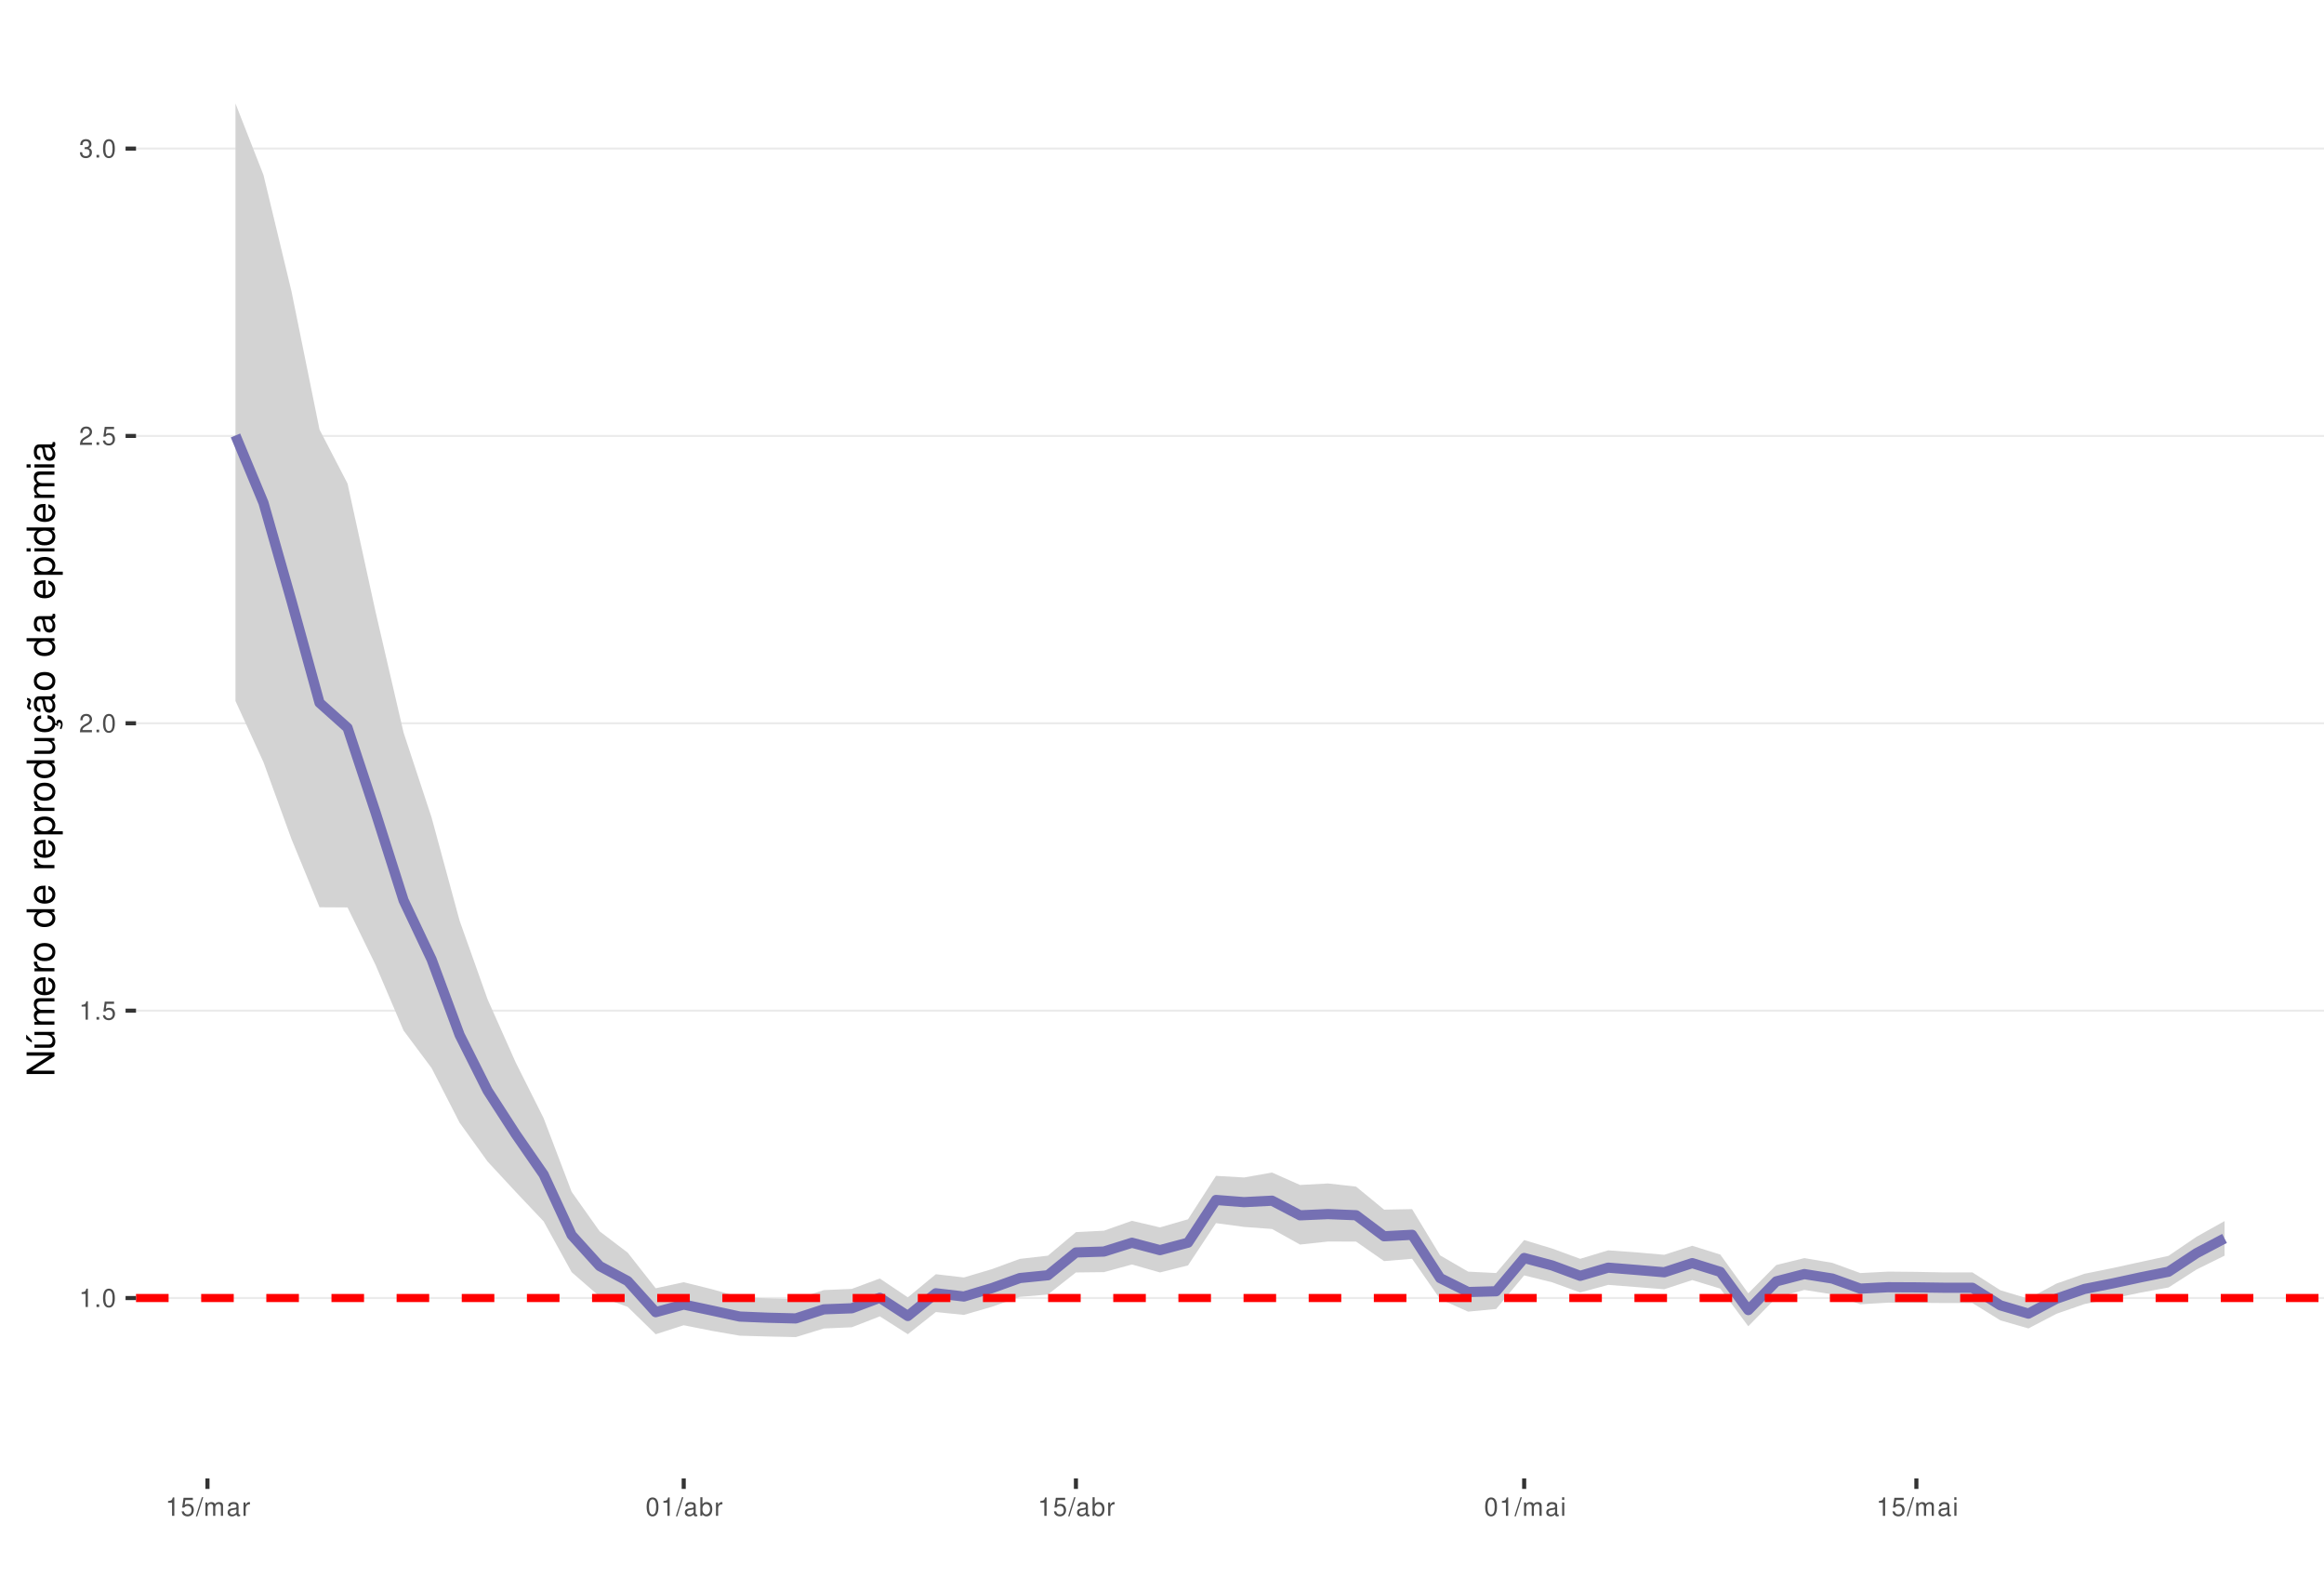
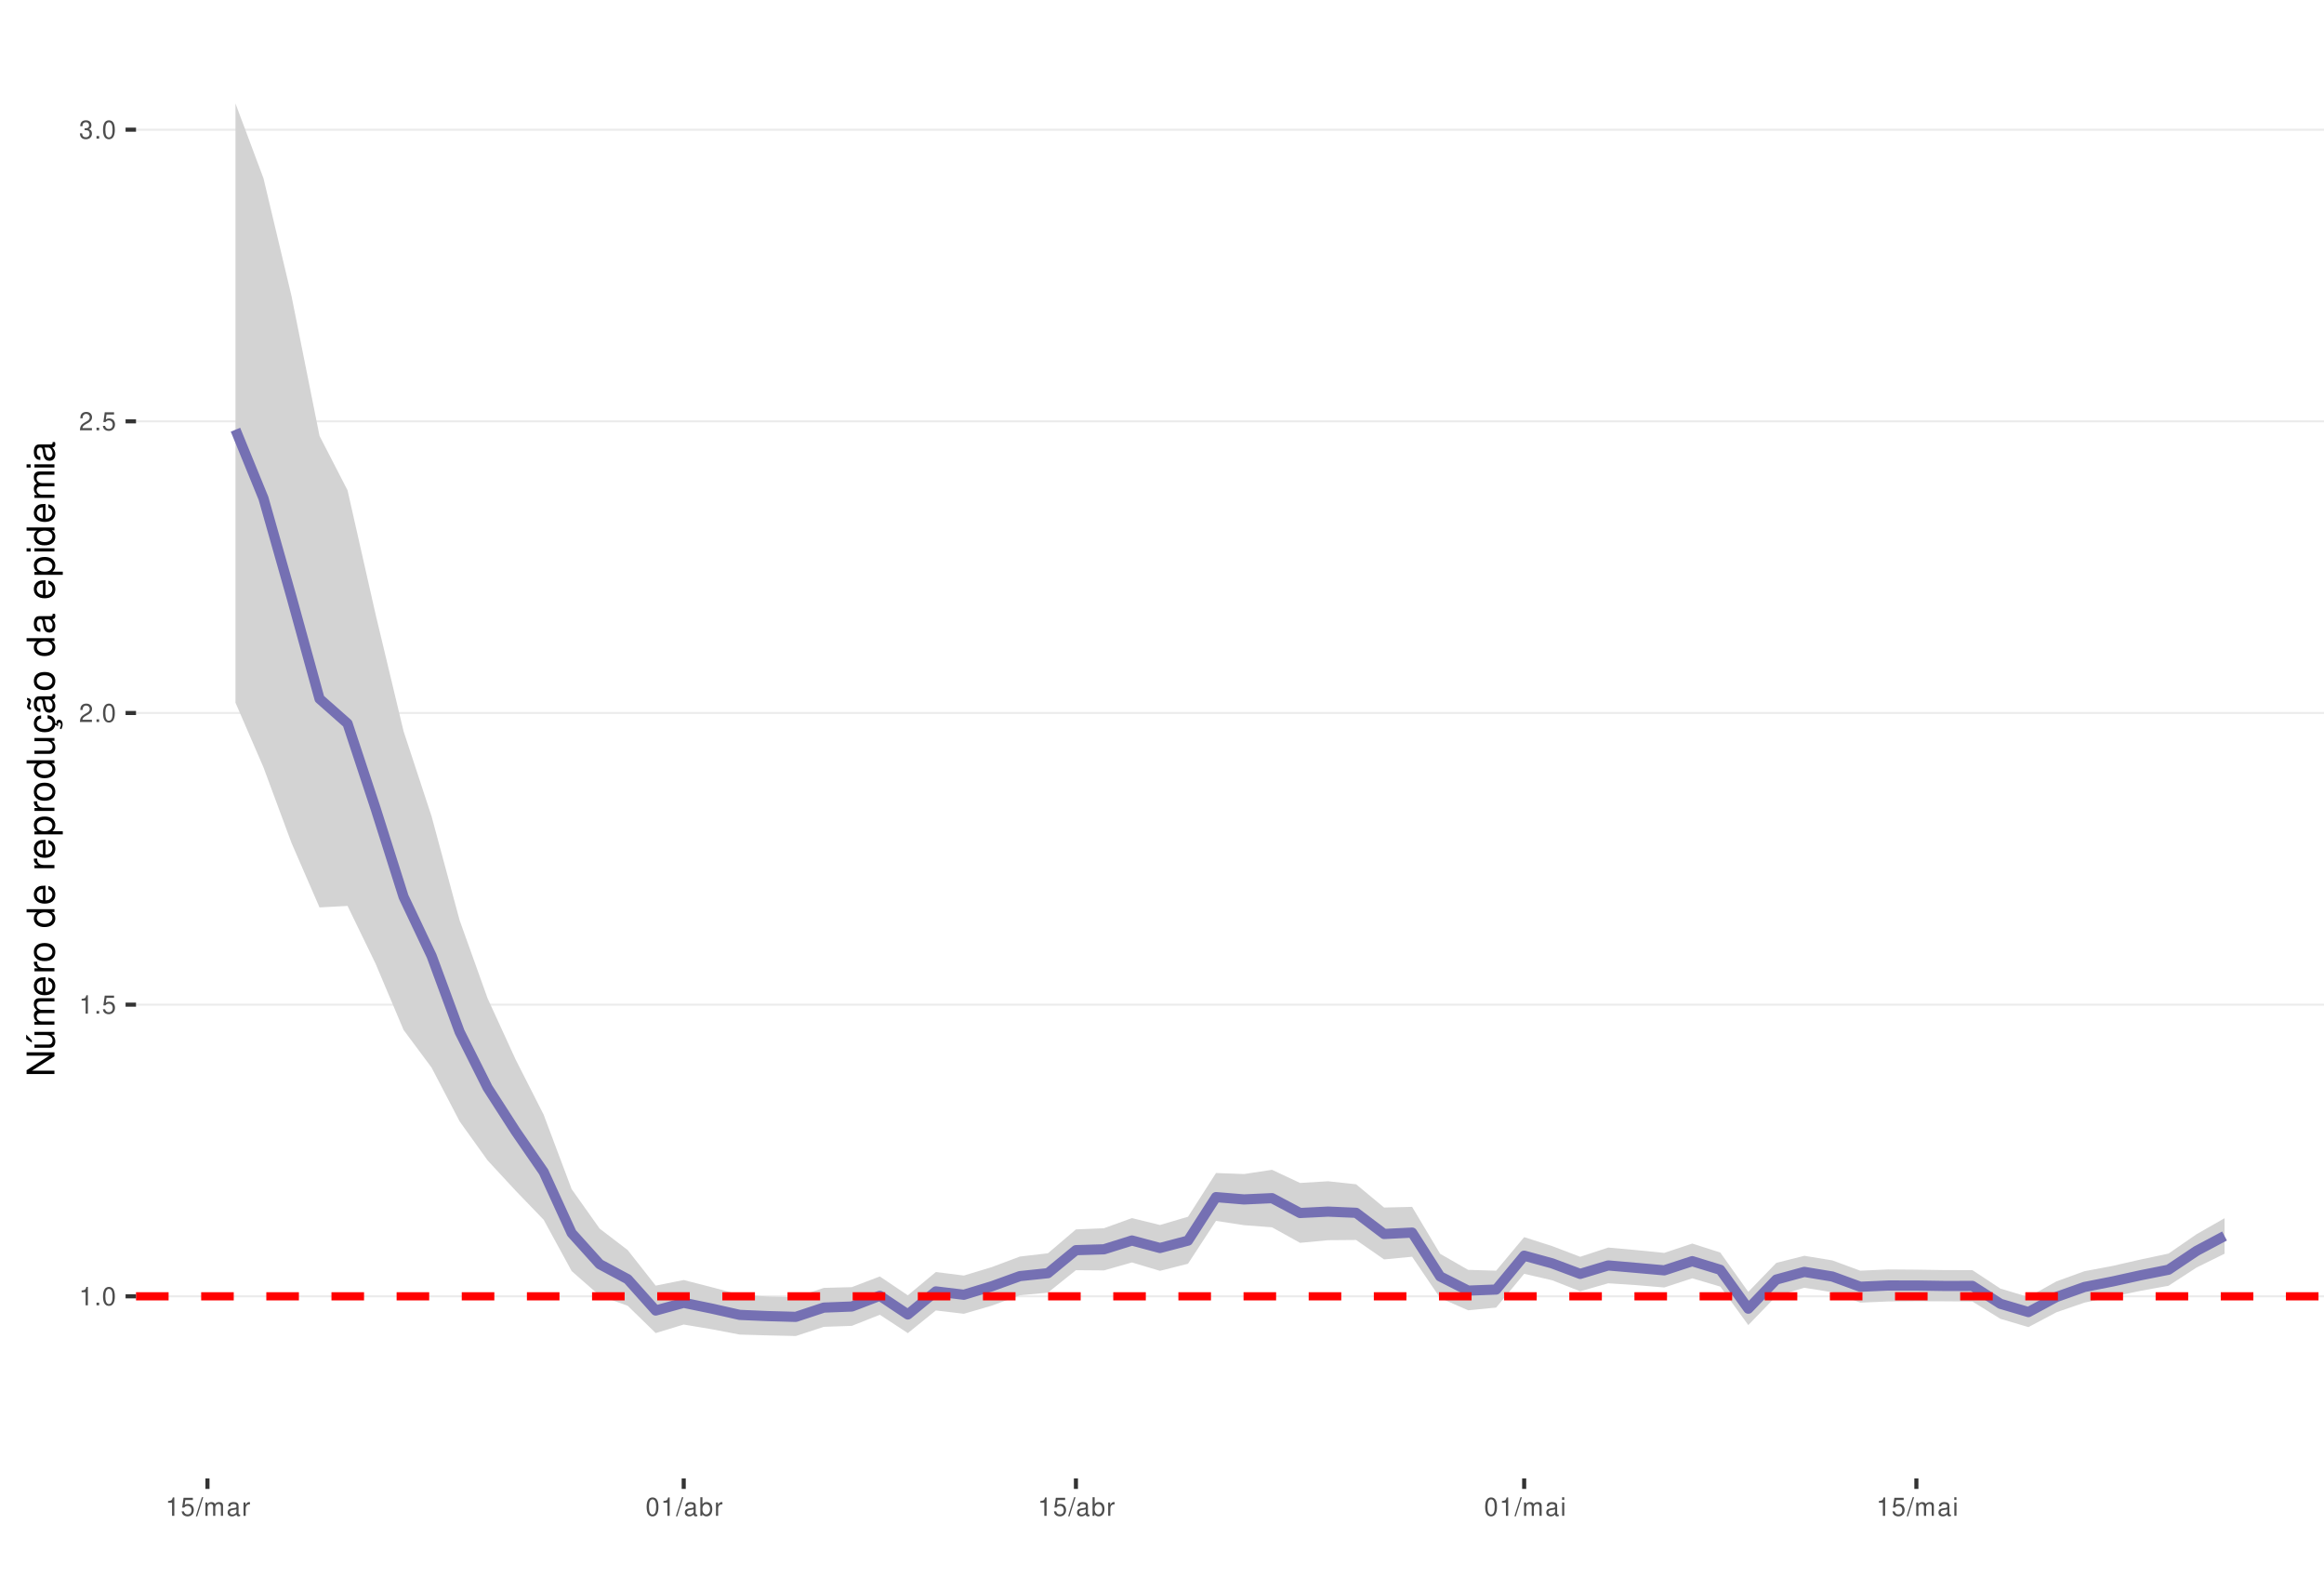
<svg xmlns="http://www.w3.org/2000/svg" xmlns:xlink="http://www.w3.org/1999/xlink" width="609pt" height="413pt" viewBox="0 0 609 413" version="1.1">
  <defs>
    <g>
      <symbol overflow="visible" id="glyph0-0">
        <path style="stroke:none;" d="" />
      </symbol>
      <symbol overflow="visible" id="glyph0-1">
        <path style="stroke:none;" d="M 1.719 -3.422 L 1.719 0 L 2.312 0 L 2.312 -4.812 L 1.922 -4.812 C 1.719 -4.078 1.578 -3.969 0.672 -3.859 L 0.672 -3.422 Z M 1.719 -3.422 " />
      </symbol>
      <symbol overflow="visible" id="glyph0-2">
        <path style="stroke:none;" d="M 1.266 -0.688 L 0.578 -0.688 L 0.578 0 L 1.266 0 Z M 1.266 -0.688 " />
      </symbol>
      <symbol overflow="visible" id="glyph0-3">
        <path style="stroke:none;" d="M 1.828 -4.812 C 1.391 -4.812 0.984 -4.609 0.75 -4.281 C 0.438 -3.859 0.281 -3.219 0.281 -2.328 C 0.281 -0.703 0.812 0.156 1.828 0.156 C 2.828 0.156 3.375 -0.703 3.375 -2.297 C 3.375 -3.219 3.234 -3.844 2.922 -4.281 C 2.672 -4.625 2.281 -4.812 1.828 -4.812 Z M 1.828 -4.297 C 2.469 -4.297 2.781 -3.641 2.781 -2.344 C 2.781 -0.969 2.469 -0.328 1.812 -0.328 C 1.203 -0.328 0.891 -1 0.891 -2.328 C 0.891 -3.641 1.203 -4.297 1.828 -4.297 Z M 1.828 -4.297 " />
      </symbol>
      <symbol overflow="visible" id="glyph0-4">
        <path style="stroke:none;" d="M 3.172 -4.719 L 0.734 -4.719 L 0.375 -2.156 L 0.922 -2.156 C 1.188 -2.469 1.422 -2.594 1.797 -2.594 C 2.422 -2.594 2.812 -2.156 2.812 -1.453 C 2.812 -0.781 2.422 -0.359 1.781 -0.359 C 1.266 -0.359 0.953 -0.625 0.812 -1.156 L 0.234 -1.156 C 0.312 -0.766 0.375 -0.578 0.516 -0.406 C 0.781 -0.047 1.266 0.156 1.797 0.156 C 2.75 0.156 3.422 -0.547 3.422 -1.531 C 3.422 -2.469 2.797 -3.109 1.891 -3.109 C 1.562 -3.109 1.297 -3.016 1.016 -2.828 L 1.203 -4.141 L 3.172 -4.141 Z M 3.172 -4.719 " />
      </symbol>
      <symbol overflow="visible" id="glyph0-5">
        <path style="stroke:none;" d="M 3.375 -0.578 L 0.891 -0.578 C 0.938 -0.984 1.156 -1.234 1.734 -1.578 L 2.406 -1.953 C 3.062 -2.328 3.406 -2.812 3.406 -3.406 C 3.406 -3.812 3.234 -4.188 2.969 -4.438 C 2.688 -4.688 2.344 -4.812 1.891 -4.812 C 1.297 -4.812 0.844 -4.594 0.578 -4.188 C 0.422 -3.938 0.344 -3.641 0.328 -3.141 L 0.922 -3.141 C 0.938 -3.469 0.984 -3.672 1.062 -3.828 C 1.219 -4.125 1.516 -4.297 1.875 -4.297 C 2.406 -4.297 2.797 -3.906 2.797 -3.391 C 2.797 -3.016 2.578 -2.672 2.156 -2.438 L 1.547 -2.078 C 0.562 -1.516 0.281 -1.062 0.219 0 L 3.375 0 Z M 3.375 -0.578 " />
      </symbol>
      <symbol overflow="visible" id="glyph0-6">
        <path style="stroke:none;" d="M 1.469 -2.219 L 1.797 -2.219 C 2.422 -2.219 2.766 -1.922 2.766 -1.344 C 2.766 -0.734 2.406 -0.359 1.797 -0.359 C 1.156 -0.359 0.844 -0.688 0.797 -1.391 L 0.219 -1.391 C 0.234 -1.016 0.312 -0.766 0.422 -0.547 C 0.672 -0.078 1.125 0.156 1.766 0.156 C 2.75 0.156 3.375 -0.438 3.375 -1.344 C 3.375 -1.953 3.141 -2.297 2.562 -2.484 C 3.016 -2.672 3.234 -3 3.234 -3.484 C 3.234 -4.312 2.688 -4.812 1.797 -4.812 C 0.844 -4.812 0.328 -4.281 0.312 -3.266 L 0.906 -3.266 C 0.906 -3.547 0.938 -3.719 1 -3.875 C 1.141 -4.141 1.438 -4.297 1.797 -4.297 C 2.312 -4.297 2.625 -3.984 2.625 -3.469 C 2.625 -3.125 2.516 -2.922 2.25 -2.812 C 2.094 -2.75 1.875 -2.719 1.469 -2.703 Z M 1.469 -2.219 " />
      </symbol>
      <symbol overflow="visible" id="glyph0-7">
        <path style="stroke:none;" d="M 1.531 -4.859 L -0.047 0.141 L 0.312 0.141 L 1.891 -4.859 Z M 1.531 -4.859 " />
      </symbol>
      <symbol overflow="visible" id="glyph0-8">
        <path style="stroke:none;" d="M 0.469 -3.484 L 0.469 0 L 1.031 0 L 1.031 -2.188 C 1.031 -2.703 1.391 -3.109 1.844 -3.109 C 2.25 -3.109 2.484 -2.844 2.484 -2.406 L 2.484 0 L 3.047 0 L 3.047 -2.188 C 3.047 -2.703 3.422 -3.109 3.875 -3.109 C 4.266 -3.109 4.516 -2.844 4.516 -2.406 L 4.516 0 L 5.078 0 L 5.078 -2.609 C 5.078 -3.234 4.719 -3.594 4.062 -3.594 C 3.594 -3.594 3.312 -3.453 2.984 -3.062 C 2.781 -3.422 2.5 -3.594 2.047 -3.594 C 1.578 -3.594 1.266 -3.422 0.984 -3 L 0.984 -3.484 Z M 0.469 -3.484 " />
      </symbol>
      <symbol overflow="visible" id="glyph0-9">
        <path style="stroke:none;" d="M 3.562 -0.328 C 3.5 -0.312 3.469 -0.312 3.438 -0.312 C 3.25 -0.312 3.141 -0.406 3.141 -0.578 L 3.141 -2.641 C 3.141 -3.25 2.688 -3.594 1.828 -3.594 C 1.312 -3.594 0.906 -3.438 0.672 -3.188 C 0.516 -3 0.453 -2.797 0.438 -2.453 L 0.984 -2.453 C 1.031 -2.875 1.297 -3.078 1.812 -3.078 C 2.312 -3.078 2.594 -2.891 2.594 -2.562 L 2.594 -2.406 C 2.578 -2.172 2.469 -2.078 2.016 -2.031 C 1.219 -1.922 1.109 -1.891 0.891 -1.812 C 0.484 -1.641 0.281 -1.328 0.281 -0.875 C 0.281 -0.25 0.719 0.156 1.422 0.156 C 1.859 0.156 2.219 0 2.609 -0.359 C 2.656 0 2.828 0.156 3.188 0.156 C 3.297 0.156 3.375 0.141 3.562 0.094 Z M 2.594 -1.094 C 2.594 -0.906 2.531 -0.797 2.375 -0.641 C 2.141 -0.438 1.875 -0.328 1.547 -0.328 C 1.109 -0.328 0.859 -0.547 0.859 -0.891 C 0.859 -1.266 1.094 -1.438 1.703 -1.531 C 2.297 -1.609 2.406 -1.641 2.594 -1.719 Z M 2.594 -1.094 " />
      </symbol>
      <symbol overflow="visible" id="glyph0-10">
        <path style="stroke:none;" d="M 0.453 -3.484 L 0.453 0 L 1.016 0 L 1.016 -1.812 C 1.031 -2.656 1.375 -3.016 2.141 -3 L 2.141 -3.562 C 2.047 -3.578 1.984 -3.594 1.922 -3.594 C 1.562 -3.594 1.297 -3.375 0.969 -2.859 L 0.969 -3.484 Z M 0.453 -3.484 " />
      </symbol>
      <symbol overflow="visible" id="glyph0-11">
        <path style="stroke:none;" d="M 0.359 -4.859 L 0.359 0 L 0.859 0 L 0.859 -0.453 C 1.125 -0.047 1.484 0.156 1.969 0.156 C 2.875 0.156 3.484 -0.594 3.484 -1.75 C 3.484 -2.891 2.922 -3.594 1.984 -3.594 C 1.516 -3.594 1.172 -3.406 0.906 -3.016 L 0.906 -4.859 Z M 1.891 -3.062 C 2.5 -3.062 2.906 -2.531 2.906 -1.703 C 2.906 -0.906 2.484 -0.359 1.891 -0.359 C 1.297 -0.359 0.906 -0.906 0.906 -1.719 C 0.906 -2.531 1.297 -3.062 1.891 -3.062 Z M 1.891 -3.062 " />
      </symbol>
      <symbol overflow="visible" id="glyph0-12">
        <path style="stroke:none;" d="M 1 -3.484 L 0.453 -3.484 L 0.453 0 L 1 0 Z M 1 -4.859 L 0.438 -4.859 L 0.438 -4.156 L 1 -4.156 Z M 1 -4.859 " />
      </symbol>
      <symbol overflow="visible" id="glyph1-0">
        <path style="stroke:none;" d="" />
      </symbol>
      <symbol overflow="visible" id="glyph1-1">
        <path style="stroke:none;" d="M -7.297 -6.453 L -7.297 -5.578 L -1.328 -5.578 L -7.297 -1.766 L -7.297 -0.766 L 0 -0.766 L 0 -1.641 L -5.906 -1.641 L 0 -5.406 L 0 -6.453 Z M -7.297 -6.453 " />
      </symbol>
      <symbol overflow="visible" id="glyph1-2">
        <path style="stroke:none;" d="M 0 -4.812 L -5.234 -4.812 L -5.234 -3.984 L -2.266 -3.984 C -1.203 -3.984 -0.5 -3.438 -0.5 -2.562 C -0.5 -1.906 -0.906 -1.484 -1.531 -1.484 L -5.234 -1.484 L -5.234 -0.656 L -1.203 -0.656 C -0.328 -0.656 0.234 -1.297 0.234 -2.312 C 0.234 -3.094 -0.047 -3.578 -0.734 -4.062 L 0 -4.062 Z M -7.406 -2.953 L -5.922 -2 L -5.922 -2.594 L -7.406 -4.094 Z M -7.406 -2.953 " />
      </symbol>
      <symbol overflow="visible" id="glyph1-3">
        <path style="stroke:none;" d="M -5.234 -0.703 L 0 -0.703 L 0 -1.547 L -3.297 -1.547 C -4.047 -1.547 -4.656 -2.094 -4.656 -2.766 C -4.656 -3.391 -4.281 -3.734 -3.609 -3.734 L 0 -3.734 L 0 -4.578 L -3.297 -4.578 C -4.047 -4.578 -4.656 -5.125 -4.656 -5.812 C -4.656 -6.422 -4.266 -6.781 -3.609 -6.781 L 0 -6.781 L 0 -7.625 L -3.938 -7.625 C -4.875 -7.625 -5.391 -7.078 -5.391 -6.094 C -5.391 -5.406 -5.188 -4.984 -4.594 -4.484 C -5.156 -4.188 -5.391 -3.766 -5.391 -3.078 C -5.391 -2.375 -5.125 -1.906 -4.5 -1.469 L -5.234 -1.469 Z M -5.234 -0.703 " />
      </symbol>
      <symbol overflow="visible" id="glyph1-4">
        <path style="stroke:none;" d="M -2.344 -5.125 C -3.141 -5.125 -3.625 -5.062 -4.016 -4.922 C -4.875 -4.578 -5.391 -3.781 -5.391 -2.797 C -5.391 -1.344 -4.281 -0.406 -2.547 -0.406 C -0.812 -0.406 0.234 -1.297 0.234 -2.781 C 0.234 -3.984 -0.453 -4.812 -1.594 -5.016 L -1.594 -4.188 C -0.906 -3.953 -0.547 -3.484 -0.547 -2.812 C -0.547 -2.281 -0.781 -1.828 -1.219 -1.547 C -1.516 -1.344 -1.812 -1.281 -2.344 -1.266 Z M -3.016 -1.297 C -3.984 -1.359 -4.625 -1.953 -4.625 -2.797 C -4.625 -3.641 -3.953 -4.234 -3.016 -4.234 Z M -3.016 -1.297 " />
      </symbol>
      <symbol overflow="visible" id="glyph1-5">
        <path style="stroke:none;" d="M -5.234 -0.688 L 0 -0.688 L 0 -1.531 L -2.719 -1.531 C -3.984 -1.547 -4.547 -2.062 -4.516 -3.203 L -5.359 -3.203 C -5.375 -3.062 -5.391 -2.984 -5.391 -2.891 C -5.391 -2.344 -5.062 -1.938 -4.297 -1.453 L -5.234 -1.453 Z M -5.234 -0.688 " />
      </symbol>
      <symbol overflow="visible" id="glyph1-6">
        <path style="stroke:none;" d="M -5.391 -2.719 C -5.391 -1.234 -4.344 -0.359 -2.578 -0.359 C -0.812 -0.359 0.234 -1.234 0.234 -2.734 C 0.234 -4.203 -0.812 -5.094 -2.547 -5.094 C -4.359 -5.094 -5.391 -4.234 -5.391 -2.719 Z M -4.625 -2.734 C -4.625 -3.672 -3.844 -4.234 -2.547 -4.234 C -1.312 -4.234 -0.547 -3.656 -0.547 -2.734 C -0.547 -1.797 -1.312 -1.234 -2.578 -1.234 C -3.844 -1.234 -4.625 -1.797 -4.625 -2.734 Z M -4.625 -2.734 " />
      </symbol>
      <symbol overflow="visible" id="glyph1-7">
        <path style="stroke:none;" d="" />
      </symbol>
      <symbol overflow="visible" id="glyph1-8">
        <path style="stroke:none;" d="M -7.297 -4.953 L -7.297 -4.125 L -4.578 -4.125 C -5.109 -3.766 -5.391 -3.203 -5.391 -2.516 C -5.391 -1.156 -4.297 -0.266 -2.625 -0.266 C -0.859 -0.266 0.234 -1.125 0.234 -2.547 C 0.234 -3.266 -0.047 -3.766 -0.688 -4.203 L 0 -4.203 L 0 -4.953 Z M -4.609 -2.656 C -4.609 -3.547 -3.812 -4.125 -2.562 -4.125 C -1.344 -4.125 -0.547 -3.547 -0.547 -2.656 C -0.547 -1.734 -1.359 -1.125 -2.578 -1.125 C -3.797 -1.125 -4.609 -1.734 -4.609 -2.656 Z M -4.609 -2.656 " />
      </symbol>
      <symbol overflow="visible" id="glyph1-9">
        <path style="stroke:none;" d="M 2.188 -0.547 L 2.188 -1.375 L -0.547 -1.375 C -0.016 -1.812 0.234 -2.312 0.234 -2.984 C 0.234 -4.344 -0.859 -5.234 -2.531 -5.234 C -4.297 -5.234 -5.391 -4.375 -5.391 -2.984 C -5.391 -2.266 -5.062 -1.703 -4.453 -1.312 L -5.234 -1.312 L -5.234 -0.547 Z M -4.609 -2.844 C -4.609 -3.766 -3.797 -4.359 -2.547 -4.359 C -1.359 -4.359 -0.547 -3.75 -0.547 -2.844 C -0.547 -1.953 -1.344 -1.375 -2.578 -1.375 C -3.812 -1.375 -4.609 -1.953 -4.609 -2.844 Z M -4.609 -2.844 " />
      </symbol>
      <symbol overflow="visible" id="glyph1-10">
        <path style="stroke:none;" d="M 0 -4.812 L -5.234 -4.812 L -5.234 -3.984 L -2.266 -3.984 C -1.203 -3.984 -0.5 -3.438 -0.5 -2.562 C -0.5 -1.906 -0.906 -1.484 -1.531 -1.484 L -5.234 -1.484 L -5.234 -0.656 L -1.203 -0.656 C -0.328 -0.656 0.234 -1.297 0.234 -2.312 C 0.234 -3.094 -0.047 -3.578 -0.734 -4.062 L 0 -4.062 Z M 0 -4.812 " />
      </symbol>
      <symbol overflow="visible" id="glyph1-11">
        <path style="stroke:none;" d="M 0.234 -2.641 C 0.234 -3.875 -0.547 -4.703 -1.797 -4.766 L -1.797 -3.938 C -0.953 -3.797 -0.531 -3.359 -0.531 -2.656 C -0.531 -1.734 -1.281 -1.188 -2.516 -1.188 C -3.844 -1.188 -4.625 -1.719 -4.625 -2.625 C -4.625 -3.328 -4.203 -3.766 -3.484 -3.875 L -3.484 -4.703 C -3.984 -4.672 -4.312 -4.562 -4.609 -4.359 C -5.094 -4 -5.391 -3.375 -5.391 -2.641 C -5.391 -1.219 -4.266 -0.312 -2.531 -0.312 C -1.469 -0.312 -0.625 -0.672 -0.156 -1.312 C 0.047 -1.594 0.125 -1.812 0.203 -2.25 L 0.922 -1.938 L 0.984 -2.062 C 0.938 -2.188 0.906 -2.25 0.906 -2.375 C 0.906 -2.656 1.047 -2.828 1.281 -2.828 C 1.547 -2.828 1.734 -2.594 1.734 -2.297 C 1.734 -2.031 1.672 -1.844 1.438 -1.406 L 1.406 -1.312 L 1.812 -1.094 C 2.078 -1.75 2.141 -1.953 2.141 -2.344 C 2.141 -3.109 1.781 -3.578 1.203 -3.578 C 0.781 -3.578 0.547 -3.297 0.547 -2.797 C 0.547 -2.703 0.547 -2.641 0.562 -2.516 Z M 0.234 -2.641 " />
      </symbol>
      <symbol overflow="visible" id="glyph1-12">
        <path style="stroke:none;" d="M -0.484 -5.344 C -0.469 -5.266 -0.469 -5.219 -0.469 -5.172 C -0.469 -4.875 -0.625 -4.719 -0.875 -4.719 L -3.953 -4.719 C -4.891 -4.719 -5.391 -4.047 -5.391 -2.75 C -5.391 -1.984 -5.172 -1.375 -4.781 -1.016 C -4.516 -0.766 -4.203 -0.672 -3.688 -0.656 L -3.688 -1.484 C -4.328 -1.562 -4.625 -1.938 -4.625 -2.719 C -4.625 -3.484 -4.344 -3.891 -3.844 -3.891 L -3.625 -3.891 C -3.266 -3.875 -3.125 -3.703 -3.047 -3.016 C -2.891 -1.844 -2.844 -1.656 -2.719 -1.344 C -2.453 -0.734 -2 -0.422 -1.312 -0.422 C -0.375 -0.422 0.234 -1.078 0.234 -2.141 C 0.234 -2.797 0 -3.328 -0.547 -3.922 C 0 -3.984 0.234 -4.234 0.234 -4.781 C 0.234 -4.953 0.203 -5.062 0.141 -5.344 Z M -1.656 -3.891 C -1.375 -3.891 -1.203 -3.812 -0.969 -3.562 C -0.656 -3.219 -0.5 -2.812 -0.5 -2.312 C -0.5 -1.672 -0.812 -1.297 -1.344 -1.297 C -1.891 -1.297 -2.172 -1.656 -2.297 -2.547 C -2.422 -3.438 -2.453 -3.609 -2.594 -3.891 Z M -7.172 -3.75 C -6.922 -3.672 -6.812 -3.547 -6.812 -3.375 C -6.812 -3.25 -6.875 -2.984 -6.984 -2.734 C -7.156 -2.312 -7.172 -2.25 -7.172 -2.047 C -7.172 -1.594 -6.797 -1.297 -6.141 -1.188 L -6.141 -1.766 C -6.375 -1.812 -6.5 -1.938 -6.5 -2.094 C -6.5 -2.203 -6.469 -2.344 -6.375 -2.578 C -6.156 -3.156 -6.125 -3.234 -6.125 -3.438 C -6.125 -3.922 -6.484 -4.219 -7.172 -4.312 Z M -7.172 -3.75 " />
      </symbol>
      <symbol overflow="visible" id="glyph1-13">
        <path style="stroke:none;" d="M -0.484 -5.344 C -0.469 -5.266 -0.469 -5.219 -0.469 -5.172 C -0.469 -4.875 -0.625 -4.719 -0.875 -4.719 L -3.953 -4.719 C -4.891 -4.719 -5.391 -4.047 -5.391 -2.75 C -5.391 -1.984 -5.172 -1.375 -4.781 -1.016 C -4.516 -0.766 -4.203 -0.672 -3.688 -0.656 L -3.688 -1.484 C -4.328 -1.562 -4.625 -1.938 -4.625 -2.719 C -4.625 -3.484 -4.344 -3.891 -3.844 -3.891 L -3.625 -3.891 C -3.266 -3.875 -3.125 -3.703 -3.047 -3.016 C -2.891 -1.844 -2.844 -1.656 -2.719 -1.344 C -2.453 -0.734 -2 -0.422 -1.312 -0.422 C -0.375 -0.422 0.234 -1.078 0.234 -2.141 C 0.234 -2.797 0 -3.328 -0.547 -3.922 C 0 -3.984 0.234 -4.234 0.234 -4.781 C 0.234 -4.953 0.203 -5.062 0.141 -5.344 Z M -1.656 -3.891 C -1.375 -3.891 -1.203 -3.812 -0.969 -3.562 C -0.656 -3.219 -0.5 -2.812 -0.5 -2.312 C -0.5 -1.672 -0.812 -1.297 -1.344 -1.297 C -1.891 -1.297 -2.172 -1.656 -2.297 -2.547 C -2.422 -3.438 -2.453 -3.609 -2.594 -3.891 Z M -1.656 -3.891 " />
      </symbol>
      <symbol overflow="visible" id="glyph1-14">
        <path style="stroke:none;" d="M -5.234 -1.5 L -5.234 -0.672 L 0 -0.672 L 0 -1.5 Z M -7.297 -1.5 L -7.297 -0.656 L -6.234 -0.656 L -6.234 -1.5 Z M -7.297 -1.5 " />
      </symbol>
    </g>
    <clipPath id="clip1">
      <path d="M 35.645 9.961 L 609 9.961 L 609 387.328 L 35.645 387.328 Z M 35.645 9.961 " />
    </clipPath>
    <clipPath id="clip2">
-       <path d="M 35.645 339 L 609 339 L 609 341 L 35.645 341 Z M 35.645 339 " />
+       <path d="M 35.645 339 L 609 339 L 609 340 L 35.645 340 Z M 35.645 339 " />
    </clipPath>
    <clipPath id="clip3">
-       <path d="M 35.645 264 L 609 264 L 609 266 L 35.645 266 Z M 35.645 264 " />
+       <path d="M 35.645 262 L 609 262 L 609 264 L 35.645 264 Z M 35.645 262 " />
    </clipPath>
    <clipPath id="clip4">
-       <path d="M 35.645 189 L 609 189 L 609 190 L 35.645 190 Z M 35.645 189 " />
+       <path d="M 35.645 186 L 609 186 L 609 188 L 35.645 188 Z M 35.645 186 " />
    </clipPath>
    <clipPath id="clip5">
-       <path d="M 35.645 113 L 609 113 L 609 115 L 35.645 115 Z M 35.645 113 " />
+       <path d="M 35.645 110 L 609 110 L 609 111 L 35.645 111 Z M 35.645 110 " />
    </clipPath>
    <clipPath id="clip6">
-       <path d="M 35.645 38 L 609 38 L 609 40 L 35.645 40 Z M 35.645 38 " />
+       <path d="M 35.645 33 L 609 33 L 609 35 L 35.645 35 Z M 35.645 33 " />
    </clipPath>
    <clipPath id="clip7">
-       <path d="M 35.645 338 L 609 338 L 609 342 L 35.645 342 Z M 35.645 338 " />
+       <path d="M 35.645 338 L 609 338 L 609 341 L 35.645 341 Z M 35.645 338 " />
    </clipPath>
  </defs>
  <g id="surface157">
    <rect x="0" y="0" width="609" height="413" style="fill:rgb(100%,100%,100%);fill-opacity:1;stroke:none;" />
    <rect x="0" y="0" width="609" height="413" style="fill:rgb(100%,100%,100%);fill-opacity:1;stroke:none;" />
    <path style="fill:none;stroke-width:1.067;stroke-linecap:round;stroke-linejoin:round;stroke:rgb(100%,100%,100%);stroke-opacity:1;stroke-miterlimit:10;" d="M 0 413 L 609 413 L 609 0 L 0 0 Z M 0 413 " />
    <g clip-path="url(#clip1)" clip-rule="nonzero">
      <path style=" stroke:none;fill-rule:nonzero;fill:rgb(100%,100%,100%);fill-opacity:1;" d="M 35.645 387.328 L 609 387.328 L 609 9.961 L 35.645 9.961 Z M 35.645 387.328 " />
    </g>
    <g clip-path="url(#clip2)" clip-rule="nonzero">
-       <path style="fill:none;stroke-width:0.533;stroke-linecap:butt;stroke-linejoin:round;stroke:rgb(92.157%,92.157%,92.157%);stroke-opacity:1;stroke-miterlimit:10;" d="M 35.645 340.062 L 609 340.062 " />
+       <path style="fill:none;stroke-width:0.533;stroke-linecap:butt;stroke-linejoin:round;stroke:rgb(92.157%,92.157%,92.157%);stroke-opacity:1;stroke-miterlimit:10;" d="M 35.645 339.613 L 609 339.613 " />
    </g>
    <g clip-path="url(#clip3)" clip-rule="nonzero">
-       <path style="fill:none;stroke-width:0.533;stroke-linecap:butt;stroke-linejoin:round;stroke:rgb(92.157%,92.157%,92.157%);stroke-opacity:1;stroke-miterlimit:10;" d="M 35.645 264.777 L 609 264.777 " />
+       <path style="fill:none;stroke-width:0.533;stroke-linecap:butt;stroke-linejoin:round;stroke:rgb(92.157%,92.157%,92.157%);stroke-opacity:1;stroke-miterlimit:10;" d="M 35.645 263.203 L 609 263.203 " />
    </g>
    <g clip-path="url(#clip4)" clip-rule="nonzero">
-       <path style="fill:none;stroke-width:0.533;stroke-linecap:butt;stroke-linejoin:round;stroke:rgb(92.157%,92.157%,92.157%);stroke-opacity:1;stroke-miterlimit:10;" d="M 35.645 189.492 L 609 189.492 " />
+       <path style="fill:none;stroke-width:0.533;stroke-linecap:butt;stroke-linejoin:round;stroke:rgb(92.157%,92.157%,92.157%);stroke-opacity:1;stroke-miterlimit:10;" d="M 35.645 186.793 L 609 186.793 " />
    </g>
    <g clip-path="url(#clip5)" clip-rule="nonzero">
-       <path style="fill:none;stroke-width:0.533;stroke-linecap:butt;stroke-linejoin:round;stroke:rgb(92.157%,92.157%,92.157%);stroke-opacity:1;stroke-miterlimit:10;" d="M 35.645 114.207 L 609 114.207 " />
+       <path style="fill:none;stroke-width:0.533;stroke-linecap:butt;stroke-linejoin:round;stroke:rgb(92.157%,92.157%,92.157%);stroke-opacity:1;stroke-miterlimit:10;" d="M 35.645 110.383 L 609 110.383 " />
    </g>
    <g clip-path="url(#clip6)" clip-rule="nonzero">
-       <path style="fill:none;stroke-width:0.533;stroke-linecap:butt;stroke-linejoin:round;stroke:rgb(92.157%,92.157%,92.157%);stroke-opacity:1;stroke-miterlimit:10;" d="M 35.645 38.922 L 609 38.922 " />
-     </g>
-     <path style=" stroke:none;fill-rule:nonzero;fill:rgb(82.745%,82.745%,82.745%);fill-opacity:1;" d="M 61.707 27.117 L 69.047 45.852 L 76.391 76.367 L 83.73 112.539 L 91.07 126.68 L 98.414 160.285 L 105.754 191.922 L 113.098 214.18 L 120.438 241.207 L 127.777 261.824 L 135.121 278.305 L 142.461 292.953 L 149.801 312.242 L 157.145 322.59 L 164.484 328.168 L 171.824 337.5 L 179.168 335.918 L 186.508 337.734 L 193.852 339.809 L 201.191 340.137 L 208.531 340.344 L 215.875 337.984 L 223.215 337.668 L 230.555 334.945 L 237.898 339.883 L 245.238 333.82 L 252.582 334.672 L 259.922 332.496 L 267.262 329.801 L 274.605 328.961 L 281.945 322.797 L 289.285 322.422 L 296.629 319.828 L 303.969 321.555 L 311.312 319.43 L 318.652 308.051 L 325.992 308.477 L 333.336 307.188 L 340.676 310.438 L 348.016 310.047 L 355.359 310.871 L 362.699 316.906 L 370.039 316.773 L 377.383 328.883 L 384.723 333.148 L 392.066 333.512 L 399.406 324.867 L 406.746 327.098 L 414.09 329.781 L 421.43 327.566 L 428.77 328.09 L 436.113 328.73 L 443.453 326.371 L 450.797 328.672 L 458.137 338.82 L 465.477 331.414 L 472.82 329.602 L 480.16 330.844 L 487.5 333.52 L 494.844 333.141 L 502.184 333.211 L 509.527 333.348 L 516.867 333.344 L 524.207 338.027 L 531.551 340.227 L 538.891 336.273 L 546.23 333.707 L 553.574 332.219 L 568.254 329.008 L 575.598 324.008 L 582.938 319.902 L 582.938 328.965 L 575.598 332.594 L 568.254 337.301 L 560.914 338.648 L 553.574 340.191 L 546.23 341.641 L 538.891 344.191 L 531.551 348.02 L 524.207 345.914 L 516.867 341.375 L 509.527 341.367 L 502.184 341.312 L 494.844 341.27 L 487.5 341.699 L 480.16 339.086 L 472.82 337.938 L 465.477 339.961 L 458.137 347.457 L 450.797 337.598 L 443.453 335.359 L 436.113 337.758 L 428.77 337.184 L 421.43 336.617 L 414.09 338.609 L 406.746 335.945 L 399.406 334.129 L 392.066 342.93 L 384.723 343.625 L 377.383 340.348 L 370.039 329.781 L 362.699 330.383 L 355.359 325.273 L 348.016 325.254 L 340.676 326.051 L 333.336 321.973 L 325.992 321.43 L 318.652 320.441 L 311.312 331.516 L 303.969 333.359 L 296.629 331.273 L 289.285 333.277 L 281.945 333.359 L 274.605 339.141 L 267.262 339.758 L 259.922 342.355 L 252.582 344.48 L 245.238 343.734 L 237.898 349.539 L 230.555 344.863 L 223.215 347.719 L 215.875 348.043 L 208.531 350.297 L 201.191 350.133 L 193.852 349.926 L 186.508 348.652 L 179.168 347.191 L 171.824 349.547 L 164.484 342.387 L 157.145 339.68 L 149.801 333.285 L 142.461 319.984 L 135.121 312.23 L 127.777 304.309 L 120.438 294.121 L 113.098 279.812 L 105.754 269.977 L 98.414 252.793 L 91.07 237.734 L 83.73 237.688 L 76.391 219.852 L 69.047 199.691 L 61.707 183.645 Z M 61.707 27.117 " />
-     <path style="fill:none;stroke-width:2.667;stroke-linecap:butt;stroke-linejoin:round;stroke:rgb(45.882%,43.922%,70.196%);stroke-opacity:1;stroke-miterlimit:10;" d="M 61.707 114.086 L 69.047 131.738 L 76.391 157.477 L 83.73 184.113 L 91.07 190.672 L 98.414 212.848 L 105.754 235.867 L 113.098 251.363 L 120.438 271.129 L 127.777 285.738 L 135.121 297.109 L 142.461 307.715 L 149.801 323.578 L 157.145 331.684 L 164.484 335.613 L 171.824 343.766 L 179.168 341.766 L 186.508 343.328 L 193.852 344.914 L 201.191 345.219 L 208.531 345.406 L 215.875 343.02 L 223.215 342.75 L 230.555 339.992 L 237.898 344.766 L 245.238 338.816 L 252.582 339.664 L 259.922 337.469 L 267.262 334.824 L 274.605 334.094 L 281.945 328.121 L 289.285 327.883 L 296.629 325.578 L 303.969 327.516 L 311.312 325.559 L 318.652 314.371 L 325.992 314.938 L 333.336 314.559 L 340.676 318.395 L 348.016 318.07 L 355.359 318.371 L 362.699 323.883 L 370.039 323.496 L 377.383 334.832 L 384.723 338.488 L 392.066 338.285 L 399.406 329.57 L 406.746 331.527 L 414.09 334.246 L 421.43 332.102 L 428.77 332.691 L 436.113 333.312 L 443.453 330.914 L 450.797 333.211 L 458.137 343.215 L 465.477 335.695 L 472.82 333.789 L 480.16 334.953 L 487.5 337.598 L 494.844 337.23 L 502.184 337.266 L 509.527 337.367 L 516.867 337.375 L 524.207 341.98 L 531.551 344.148 L 538.891 340.238 L 546.23 337.688 L 553.574 336.238 L 560.914 334.648 L 568.254 333.168 L 575.598 328.316 L 582.938 324.445 " />
+       <path style="fill:none;stroke-width:0.533;stroke-linecap:butt;stroke-linejoin:round;stroke:rgb(92.157%,92.157%,92.157%);stroke-opacity:1;stroke-miterlimit:10;" d="M 35.645 33.977 L 609 33.977 " />
+     </g>
+     <path style=" stroke:none;fill-rule:nonzero;fill:rgb(82.745%,82.745%,82.745%);fill-opacity:1;" d="M 61.707 27.117 L 69.047 46.719 L 76.391 77.566 L 83.73 114.191 L 91.07 128.441 L 98.414 160.906 L 105.754 191.566 L 113.098 213.883 L 120.438 241.078 L 127.777 261.562 L 135.121 277.578 L 142.461 292.023 L 149.801 311.535 L 157.145 321.883 L 164.484 327.492 L 171.824 336.812 L 179.168 335.344 L 186.508 337.223 L 193.852 339.184 L 201.191 339.66 L 208.531 339.867 L 215.875 337.406 L 223.215 337.207 L 230.555 334.406 L 237.898 339.352 L 245.238 333.246 L 252.582 334.172 L 259.922 331.949 L 267.262 329.191 L 274.605 328.34 L 281.945 322.082 L 289.285 321.777 L 296.629 319.121 L 303.969 320.926 L 311.312 318.766 L 318.652 307.312 L 325.992 307.578 L 333.336 306.469 L 340.676 309.914 L 348.016 309.469 L 355.359 310.258 L 362.699 316.355 L 370.039 316.176 L 377.383 328.469 L 384.723 332.68 L 392.066 332.895 L 399.406 324.109 L 406.746 326.457 L 414.09 329.254 L 421.43 326.84 L 428.77 327.504 L 436.113 328.234 L 443.453 325.789 L 450.797 328.145 L 458.137 338.438 L 465.477 330.855 L 472.82 328.992 L 480.16 330.199 L 487.5 332.902 L 494.844 332.57 L 502.184 332.625 L 509.527 332.742 L 516.867 332.758 L 524.207 337.59 L 531.551 339.789 L 538.891 335.695 L 546.23 333.035 L 553.574 331.656 L 560.914 329.977 L 568.254 328.414 L 575.598 323.348 L 582.938 319.156 L 582.938 328.453 L 575.598 332.078 L 568.254 336.852 L 560.914 338.176 L 553.574 339.715 L 546.23 341.266 L 538.891 343.793 L 531.551 347.68 L 524.207 345.504 L 516.867 340.973 L 509.527 340.918 L 502.184 340.895 L 494.844 340.961 L 487.5 341.266 L 480.16 338.539 L 472.82 337.375 L 465.477 339.547 L 458.137 347.145 L 450.797 337.066 L 443.453 334.895 L 436.113 337.297 L 428.77 336.676 L 421.43 336.199 L 414.09 338.297 L 406.746 335.41 L 399.406 333.715 L 392.066 342.559 L 384.723 343.27 L 377.383 340.055 L 370.039 329.242 L 362.699 329.945 L 355.359 324.852 L 348.016 324.91 L 340.676 325.602 L 333.336 321.535 L 325.992 320.973 L 318.652 319.852 L 311.312 331.078 L 303.969 332.938 L 296.629 330.738 L 289.285 332.824 L 281.945 332.766 L 274.605 338.648 L 267.262 339.348 L 259.922 342.047 L 252.582 344.188 L 245.238 343.32 L 237.898 349.254 L 230.555 344.445 L 223.215 347.352 L 215.875 347.609 L 208.531 350.012 L 201.191 349.844 L 193.852 349.637 L 186.508 348.234 L 179.168 347.008 L 171.824 349.238 L 164.484 342.09 L 157.145 339.445 L 149.801 332.996 L 142.461 319.551 L 135.121 311.938 L 127.777 304.008 L 120.438 293.77 L 113.098 279.699 L 105.754 269.824 L 98.414 252.457 L 91.07 237.336 L 83.73 237.73 L 76.391 220.844 L 69.047 201.047 L 61.707 184.094 Z M 61.707 27.117 " />
+     <path style="fill:none;stroke-width:2.667;stroke-linecap:butt;stroke-linejoin:round;stroke:rgb(45.882%,43.922%,70.196%);stroke-opacity:1;stroke-miterlimit:10;" d="M 61.707 112.574 L 69.047 130.551 L 76.391 156.441 L 83.73 183.07 L 91.07 189.555 L 98.414 211.781 L 105.754 234.934 L 113.098 250.434 L 120.438 270.324 L 127.777 284.961 L 135.121 296.371 L 142.461 307.012 L 149.801 323.047 L 157.145 331.191 L 164.484 335.121 L 171.824 343.332 L 179.168 341.312 L 186.508 342.824 L 193.852 344.477 L 201.191 344.793 L 208.531 344.996 L 215.875 342.566 L 223.215 342.285 L 230.555 339.473 L 237.898 344.367 L 245.238 338.324 L 252.582 339.203 L 259.922 336.973 L 267.262 334.32 L 274.605 333.551 L 281.945 327.52 L 289.285 327.297 L 296.629 324.992 L 303.969 326.953 L 311.312 325.023 L 318.652 313.625 L 325.992 314.23 L 333.336 313.895 L 340.676 317.785 L 348.016 317.418 L 355.359 317.734 L 362.699 323.281 L 370.039 322.918 L 377.383 334.398 L 384.723 338.121 L 392.066 337.836 L 399.406 328.965 L 406.746 330.98 L 414.09 333.734 L 421.43 331.523 L 428.77 332.156 L 436.113 332.809 L 443.453 330.406 L 450.797 332.664 L 458.137 342.852 L 465.477 335.219 L 472.82 333.215 L 480.16 334.426 L 487.5 337.105 L 494.844 336.777 L 502.184 336.781 L 509.527 336.898 L 516.867 336.887 L 524.207 341.57 L 531.551 343.742 L 538.891 339.781 L 546.23 337.168 L 553.574 335.727 L 560.914 334.105 L 568.254 332.645 L 575.598 327.715 L 582.938 323.812 " />
    <g clip-path="url(#clip7)" clip-rule="nonzero">
-       <path style="fill:none;stroke-width:2.134;stroke-linecap:butt;stroke-linejoin:round;stroke:rgb(100%,0%,0%);stroke-opacity:1;stroke-dasharray:8.536,8.536;stroke-miterlimit:10;" d="M 35.645 340.062 L 609 340.062 " />
-     </g>
-     <g style="fill:rgb(30.196%,30.196%,30.196%);fill-opacity:1;">
-       <use xlink:href="#glyph0-1" x="20.715" y="342.41" />
-       <use xlink:href="#glyph0-2" x="24.715" y="342.41" />
-       <use xlink:href="#glyph0-3" x="26.715" y="342.41" />
-     </g>
-     <g style="fill:rgb(30.196%,30.196%,30.196%);fill-opacity:1;">
-       <use xlink:href="#glyph0-1" x="20.715" y="267.125" />
-       <use xlink:href="#glyph0-2" x="24.715" y="267.125" />
-       <use xlink:href="#glyph0-4" x="26.715" y="267.125" />
-     </g>
-     <g style="fill:rgb(30.196%,30.196%,30.196%);fill-opacity:1;">
-       <use xlink:href="#glyph0-5" x="20.715" y="191.84" />
-       <use xlink:href="#glyph0-2" x="24.715" y="191.84" />
-       <use xlink:href="#glyph0-3" x="26.715" y="191.84" />
-     </g>
-     <g style="fill:rgb(30.196%,30.196%,30.196%);fill-opacity:1;">
-       <use xlink:href="#glyph0-5" x="20.715" y="116.555" />
-       <use xlink:href="#glyph0-2" x="24.715" y="116.555" />
-       <use xlink:href="#glyph0-4" x="26.715" y="116.555" />
-     </g>
-     <g style="fill:rgb(30.196%,30.196%,30.196%);fill-opacity:1;">
-       <use xlink:href="#glyph0-6" x="20.715" y="41.27" />
-       <use xlink:href="#glyph0-2" x="24.715" y="41.27" />
-       <use xlink:href="#glyph0-3" x="26.715" y="41.27" />
-     </g>
-     <path style="fill:none;stroke-width:1.067;stroke-linecap:butt;stroke-linejoin:round;stroke:rgb(20%,20%,20%);stroke-opacity:1;stroke-miterlimit:10;" d="M 32.906 340.062 L 35.645 340.062 " />
-     <path style="fill:none;stroke-width:1.067;stroke-linecap:butt;stroke-linejoin:round;stroke:rgb(20%,20%,20%);stroke-opacity:1;stroke-miterlimit:10;" d="M 32.906 264.777 L 35.645 264.777 " />
-     <path style="fill:none;stroke-width:1.067;stroke-linecap:butt;stroke-linejoin:round;stroke:rgb(20%,20%,20%);stroke-opacity:1;stroke-miterlimit:10;" d="M 32.906 189.492 L 35.645 189.492 " />
-     <path style="fill:none;stroke-width:1.067;stroke-linecap:butt;stroke-linejoin:round;stroke:rgb(20%,20%,20%);stroke-opacity:1;stroke-miterlimit:10;" d="M 32.906 114.207 L 35.645 114.207 " />
-     <path style="fill:none;stroke-width:1.067;stroke-linecap:butt;stroke-linejoin:round;stroke:rgb(20%,20%,20%);stroke-opacity:1;stroke-miterlimit:10;" d="M 32.906 38.922 L 35.645 38.922 " />
+       <path style="fill:none;stroke-width:2.134;stroke-linecap:butt;stroke-linejoin:round;stroke:rgb(100%,0%,0%);stroke-opacity:1;stroke-dasharray:8.536,8.536;stroke-miterlimit:10;" d="M 35.645 339.613 L 609 339.613 " />
+     </g>
+     <g style="fill:rgb(30.196%,30.196%,30.196%);fill-opacity:1;">
+       <use xlink:href="#glyph0-1" x="20.715" y="341.961" />
+       <use xlink:href="#glyph0-2" x="24.715" y="341.961" />
+       <use xlink:href="#glyph0-3" x="26.715" y="341.961" />
+     </g>
+     <g style="fill:rgb(30.196%,30.196%,30.196%);fill-opacity:1;">
+       <use xlink:href="#glyph0-1" x="20.715" y="265.551" />
+       <use xlink:href="#glyph0-2" x="24.715" y="265.551" />
+       <use xlink:href="#glyph0-4" x="26.715" y="265.551" />
+     </g>
+     <g style="fill:rgb(30.196%,30.196%,30.196%);fill-opacity:1;">
+       <use xlink:href="#glyph0-5" x="20.715" y="189.141" />
+       <use xlink:href="#glyph0-2" x="24.715" y="189.141" />
+       <use xlink:href="#glyph0-3" x="26.715" y="189.141" />
+     </g>
+     <g style="fill:rgb(30.196%,30.196%,30.196%);fill-opacity:1;">
+       <use xlink:href="#glyph0-5" x="20.715" y="112.73" />
+       <use xlink:href="#glyph0-2" x="24.715" y="112.73" />
+       <use xlink:href="#glyph0-4" x="26.715" y="112.73" />
+     </g>
+     <g style="fill:rgb(30.196%,30.196%,30.196%);fill-opacity:1;">
+       <use xlink:href="#glyph0-6" x="20.715" y="36.324" />
+       <use xlink:href="#glyph0-2" x="24.715" y="36.324" />
+       <use xlink:href="#glyph0-3" x="26.715" y="36.324" />
+     </g>
+     <path style="fill:none;stroke-width:1.067;stroke-linecap:butt;stroke-linejoin:round;stroke:rgb(20%,20%,20%);stroke-opacity:1;stroke-miterlimit:10;" d="M 32.906 339.613 L 35.645 339.613 " />
+     <path style="fill:none;stroke-width:1.067;stroke-linecap:butt;stroke-linejoin:round;stroke:rgb(20%,20%,20%);stroke-opacity:1;stroke-miterlimit:10;" d="M 32.906 263.203 L 35.645 263.203 " />
+     <path style="fill:none;stroke-width:1.067;stroke-linecap:butt;stroke-linejoin:round;stroke:rgb(20%,20%,20%);stroke-opacity:1;stroke-miterlimit:10;" d="M 32.906 186.793 L 35.645 186.793 " />
+     <path style="fill:none;stroke-width:1.067;stroke-linecap:butt;stroke-linejoin:round;stroke:rgb(20%,20%,20%);stroke-opacity:1;stroke-miterlimit:10;" d="M 32.906 110.383 L 35.645 110.383 " />
+     <path style="fill:none;stroke-width:1.067;stroke-linecap:butt;stroke-linejoin:round;stroke:rgb(20%,20%,20%);stroke-opacity:1;stroke-miterlimit:10;" d="M 32.906 33.977 L 35.645 33.977 " />
    <path style="fill:none;stroke-width:1.067;stroke-linecap:butt;stroke-linejoin:round;stroke:rgb(20%,20%,20%);stroke-opacity:1;stroke-miterlimit:10;" d="M 54.367 390.07 L 54.367 387.328 " />
    <path style="fill:none;stroke-width:1.067;stroke-linecap:butt;stroke-linejoin:round;stroke:rgb(20%,20%,20%);stroke-opacity:1;stroke-miterlimit:10;" d="M 179.168 390.07 L 179.168 387.328 " />
    <path style="fill:none;stroke-width:1.067;stroke-linecap:butt;stroke-linejoin:round;stroke:rgb(20%,20%,20%);stroke-opacity:1;stroke-miterlimit:10;" d="M 281.945 390.07 L 281.945 387.328 " />
    <path style="fill:none;stroke-width:1.067;stroke-linecap:butt;stroke-linejoin:round;stroke:rgb(20%,20%,20%);stroke-opacity:1;stroke-miterlimit:10;" d="M 399.406 390.07 L 399.406 387.328 " />
    <path style="fill:none;stroke-width:1.067;stroke-linecap:butt;stroke-linejoin:round;stroke:rgb(20%,20%,20%);stroke-opacity:1;stroke-miterlimit:10;" d="M 502.184 390.07 L 502.184 387.328 " />
    <g style="fill:rgb(30.196%,30.196%,30.196%);fill-opacity:1;">
      <use xlink:href="#glyph0-1" x="43.367" y="397.109" />
      <use xlink:href="#glyph0-4" x="47.367" y="397.109" />
      <use xlink:href="#glyph0-7" x="51.367" y="397.109" />
      <use xlink:href="#glyph0-8" x="53.367" y="397.109" />
      <use xlink:href="#glyph0-9" x="59.367" y="397.109" />
      <use xlink:href="#glyph0-10" x="63.367" y="397.109" />
    </g>
    <g style="fill:rgb(30.196%,30.196%,30.196%);fill-opacity:1;">
      <use xlink:href="#glyph0-3" x="169.168" y="397.109" />
      <use xlink:href="#glyph0-1" x="173.168" y="397.109" />
      <use xlink:href="#glyph0-7" x="177.168" y="397.109" />
      <use xlink:href="#glyph0-9" x="179.168" y="397.109" />
      <use xlink:href="#glyph0-11" x="183.168" y="397.109" />
      <use xlink:href="#glyph0-10" x="187.168" y="397.109" />
    </g>
    <g style="fill:rgb(30.196%,30.196%,30.196%);fill-opacity:1;">
      <use xlink:href="#glyph0-1" x="271.945" y="397.109" />
      <use xlink:href="#glyph0-4" x="275.945" y="397.109" />
      <use xlink:href="#glyph0-7" x="279.945" y="397.109" />
      <use xlink:href="#glyph0-9" x="281.945" y="397.109" />
      <use xlink:href="#glyph0-11" x="285.945" y="397.109" />
      <use xlink:href="#glyph0-10" x="289.945" y="397.109" />
    </g>
    <g style="fill:rgb(30.196%,30.196%,30.196%);fill-opacity:1;">
      <use xlink:href="#glyph0-3" x="388.906" y="397.109" />
      <use xlink:href="#glyph0-1" x="392.906" y="397.109" />
      <use xlink:href="#glyph0-7" x="396.906" y="397.109" />
      <use xlink:href="#glyph0-8" x="398.906" y="397.109" />
      <use xlink:href="#glyph0-9" x="404.906" y="397.109" />
      <use xlink:href="#glyph0-12" x="408.906" y="397.109" />
    </g>
    <g style="fill:rgb(30.196%,30.196%,30.196%);fill-opacity:1;">
      <use xlink:href="#glyph0-1" x="491.684" y="397.109" />
      <use xlink:href="#glyph0-4" x="495.684" y="397.109" />
      <use xlink:href="#glyph0-7" x="499.684" y="397.109" />
      <use xlink:href="#glyph0-8" x="501.684" y="397.109" />
      <use xlink:href="#glyph0-9" x="507.684" y="397.109" />
      <use xlink:href="#glyph0-12" x="511.684" y="397.109" />
    </g>
    <g style="fill:rgb(0%,0%,0%);fill-opacity:1;">
      <use xlink:href="#glyph1-1" x="14.263" y="282.145" />
      <use xlink:href="#glyph1-2" x="14.263" y="275.145" />
      <use xlink:href="#glyph1-3" x="14.263" y="269.145" />
      <use xlink:href="#glyph1-4" x="14.263" y="261.145" />
      <use xlink:href="#glyph1-5" x="14.263" y="255.145" />
      <use xlink:href="#glyph1-6" x="14.263" y="252.145" />
      <use xlink:href="#glyph1-7" x="14.263" y="246.145" />
      <use xlink:href="#glyph1-8" x="14.263" y="243.145" />
      <use xlink:href="#glyph1-4" x="14.263" y="237.145" />
      <use xlink:href="#glyph1-7" x="14.263" y="231.145" />
      <use xlink:href="#glyph1-5" x="14.263" y="228.145" />
      <use xlink:href="#glyph1-4" x="14.263" y="225.145" />
      <use xlink:href="#glyph1-9" x="14.263" y="219.145" />
      <use xlink:href="#glyph1-5" x="14.263" y="213.145" />
      <use xlink:href="#glyph1-6" x="14.263" y="210.145" />
      <use xlink:href="#glyph1-8" x="14.263" y="204.145" />
      <use xlink:href="#glyph1-10" x="14.263" y="198.145" />
      <use xlink:href="#glyph1-11" x="14.263" y="192.145" />
      <use xlink:href="#glyph1-12" x="14.263" y="187.145" />
      <use xlink:href="#glyph1-6" x="14.263" y="181.145" />
      <use xlink:href="#glyph1-7" x="14.263" y="175.145" />
      <use xlink:href="#glyph1-8" x="14.263" y="172.145" />
      <use xlink:href="#glyph1-13" x="14.263" y="166.145" />
      <use xlink:href="#glyph1-7" x="14.263" y="160.145" />
      <use xlink:href="#glyph1-4" x="14.263" y="157.145" />
      <use xlink:href="#glyph1-9" x="14.263" y="151.145" />
      <use xlink:href="#glyph1-14" x="14.263" y="145.145" />
      <use xlink:href="#glyph1-8" x="14.263" y="143.145" />
      <use xlink:href="#glyph1-4" x="14.263" y="137.145" />
      <use xlink:href="#glyph1-3" x="14.263" y="131.145" />
      <use xlink:href="#glyph1-14" x="14.263" y="123.145" />
      <use xlink:href="#glyph1-13" x="14.263" y="121.145" />
    </g>
  </g>
</svg>
